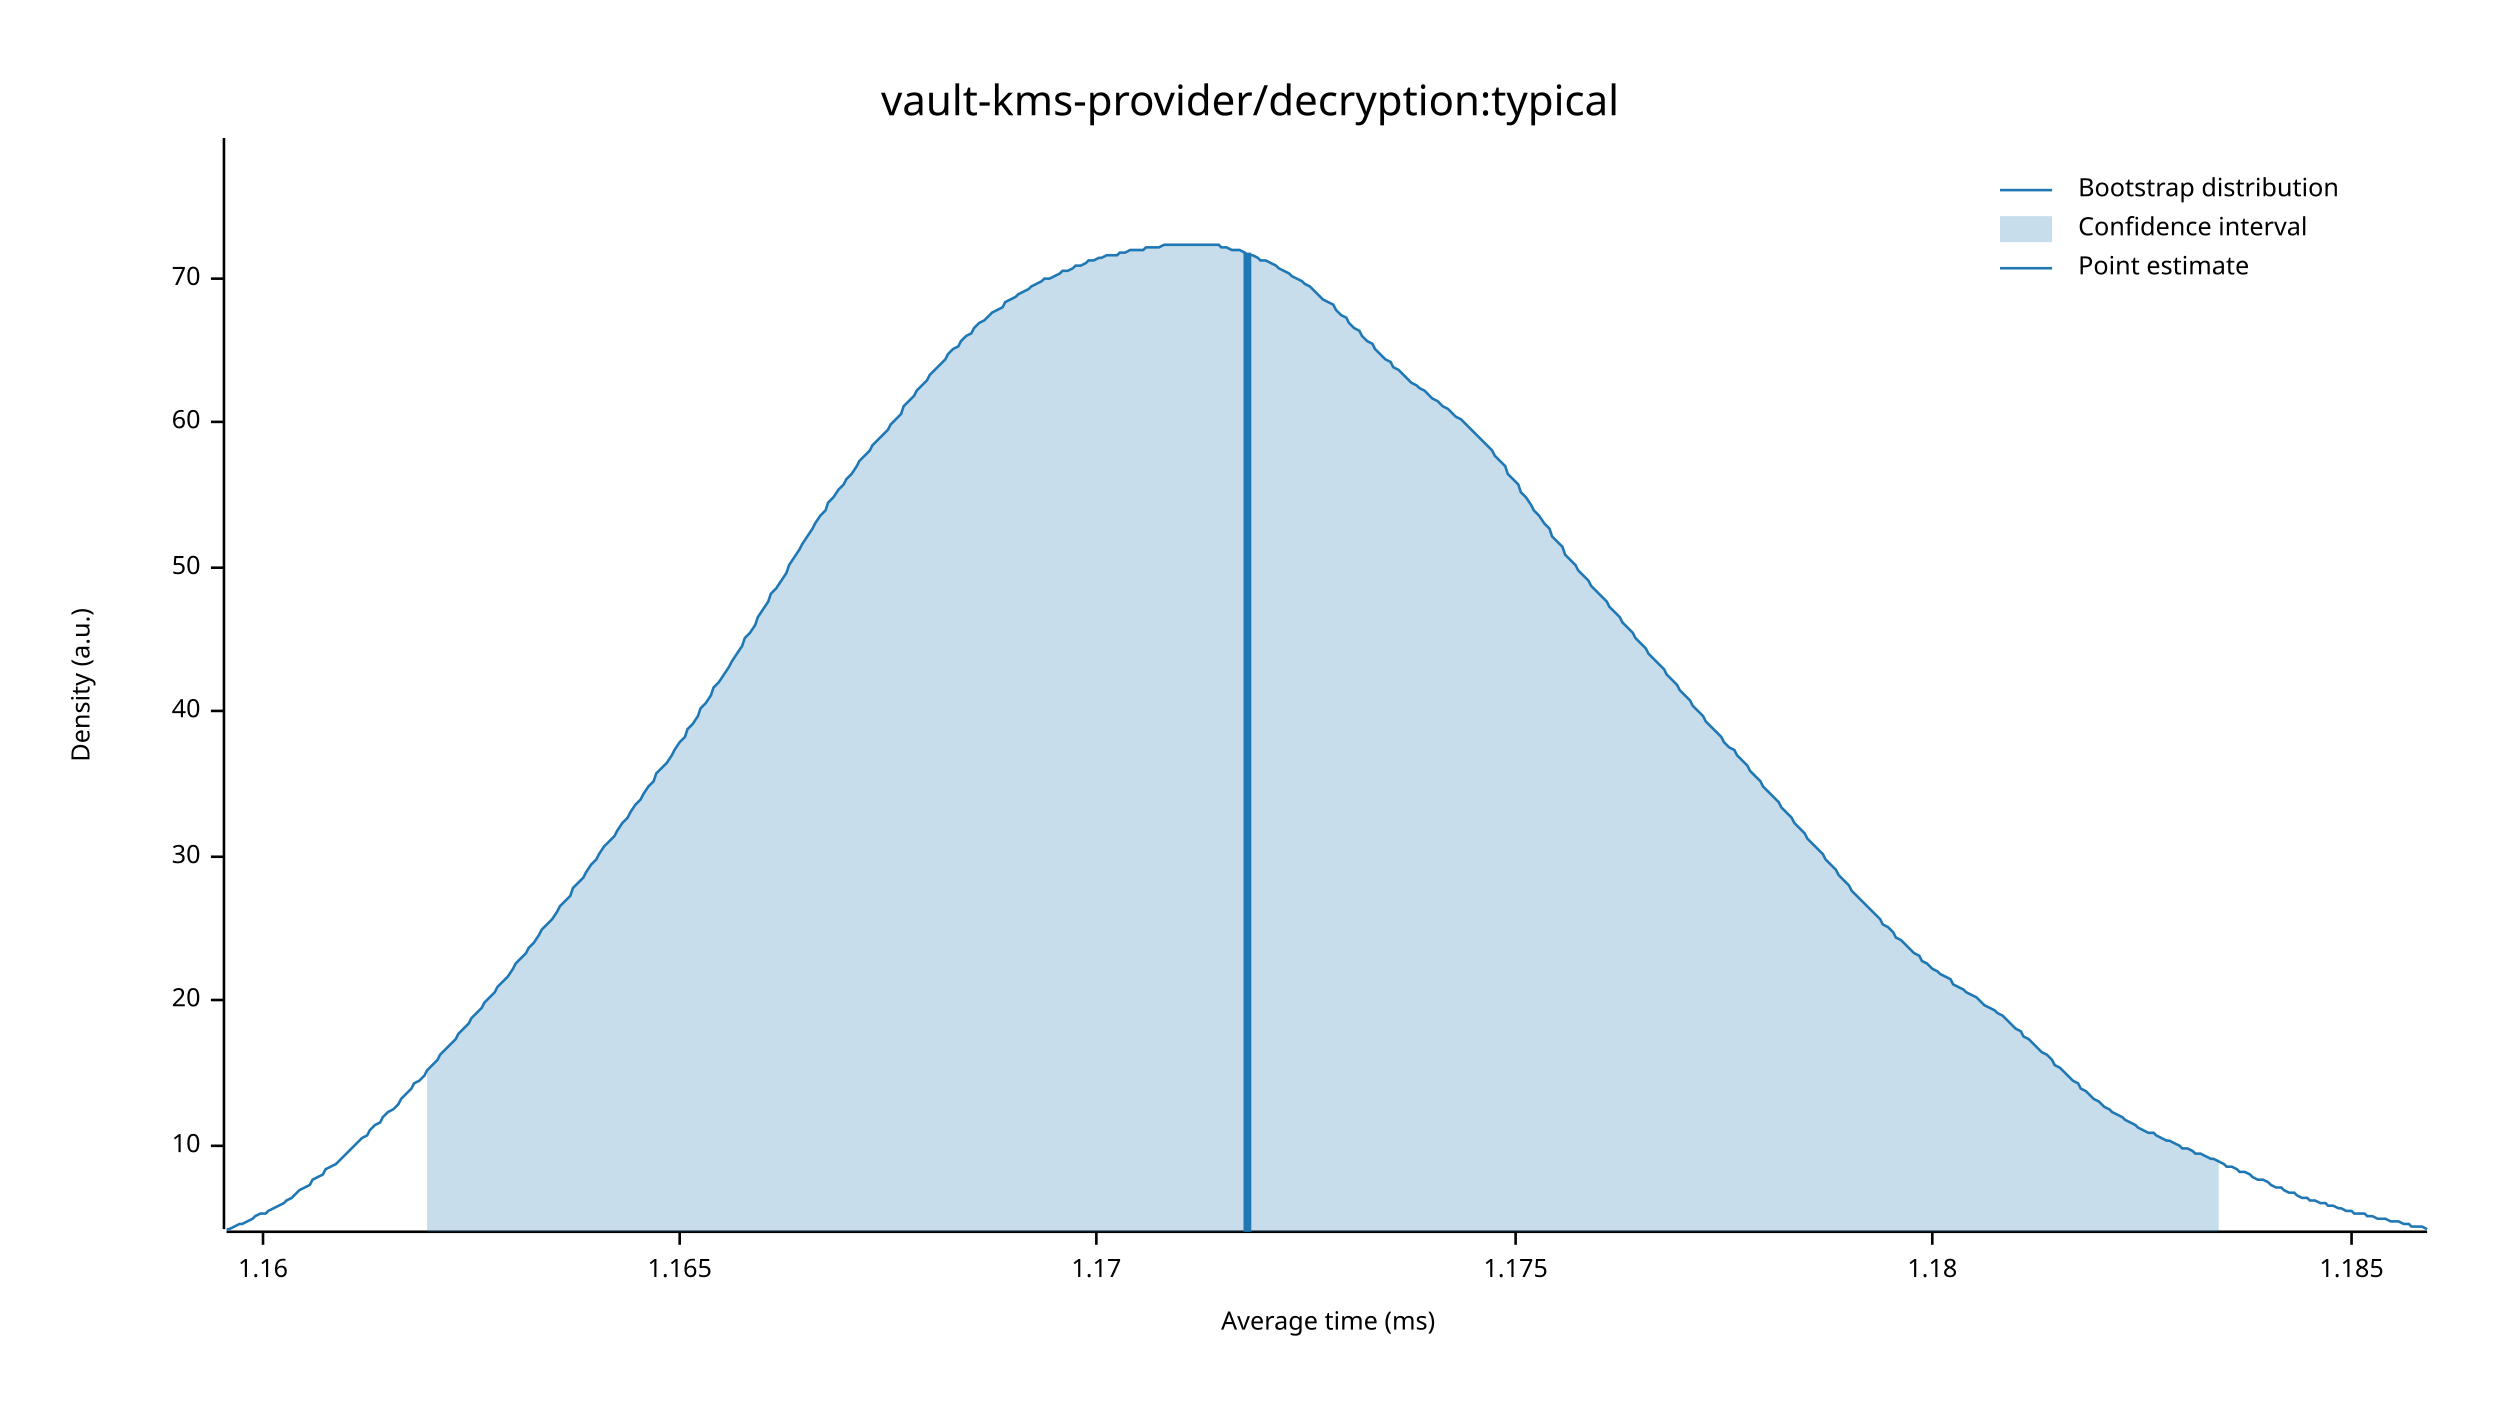
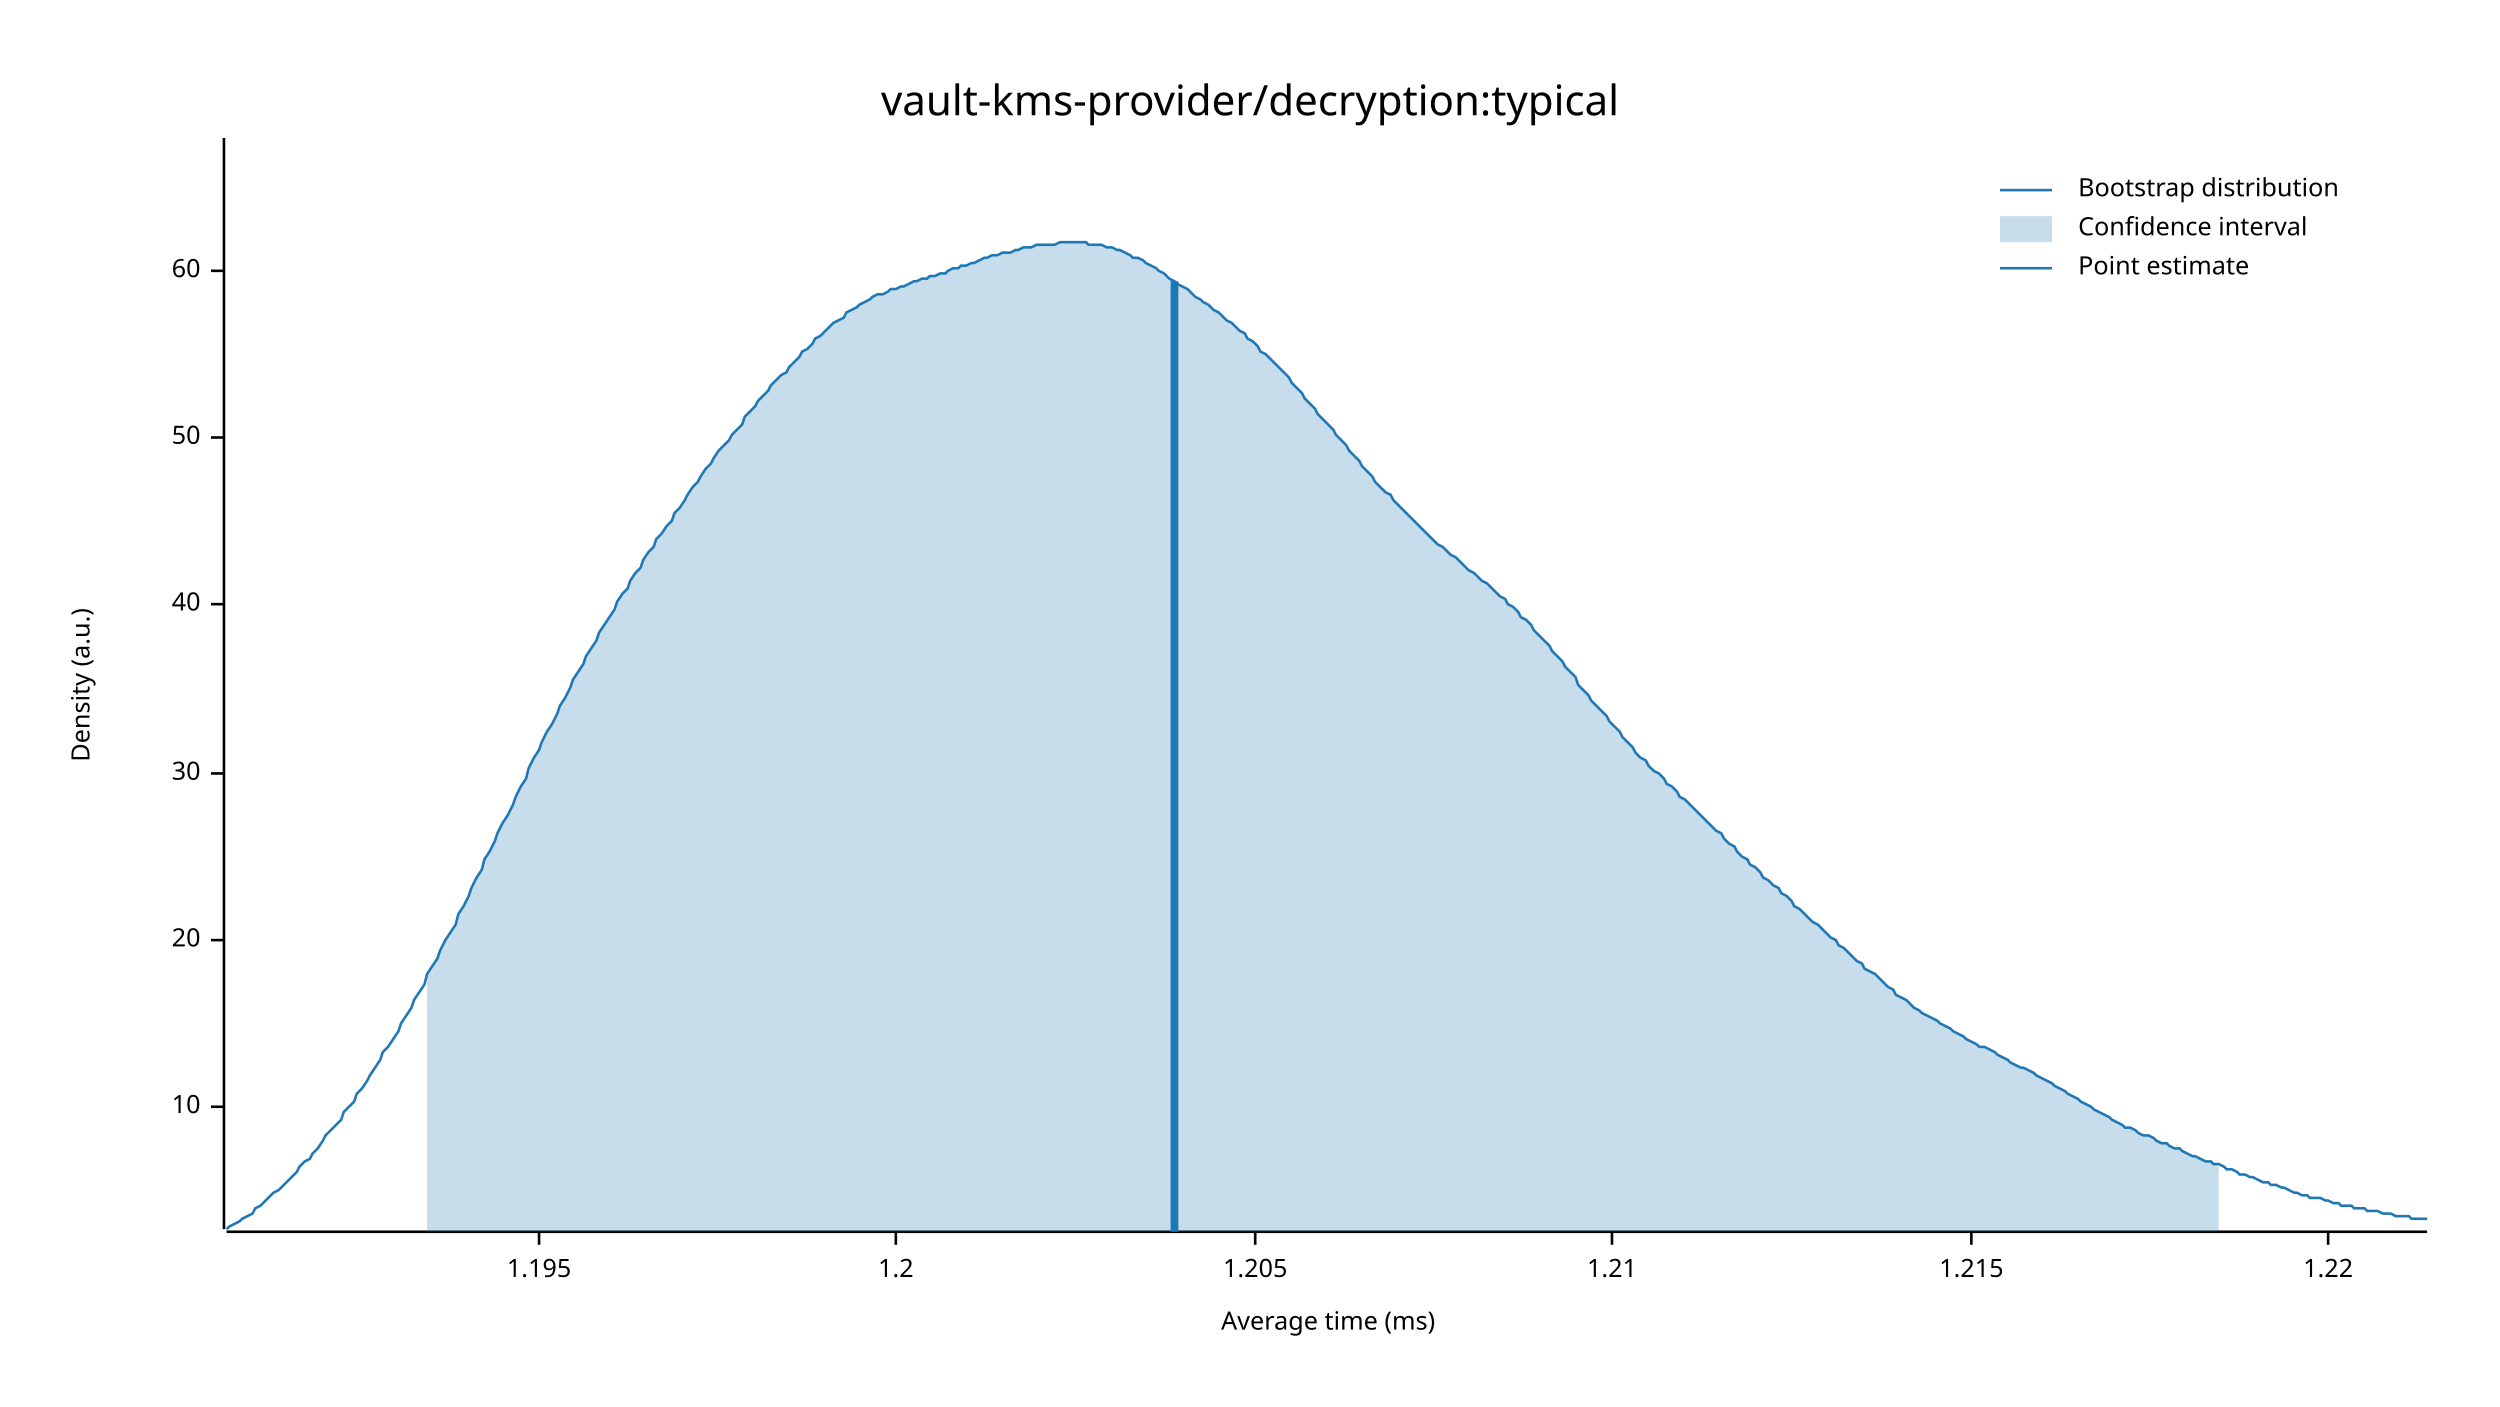
<svg xmlns="http://www.w3.org/2000/svg" width="960" height="540" viewBox="0 0 960 540">
  <text x="480" y="32" dy="0.76em" text-anchor="middle" font-family="sans-serif" font-size="16.129" opacity="1" fill="#000000">
vault-kms-provider/decryption:typical
</text>
  <text x="27" y="263" dy="0.76em" text-anchor="middle" font-family="sans-serif" font-size="9.677" opacity="1" fill="#000000" transform="rotate(270, 27, 263)">
Density (a.u.)
</text>
  <text x="510" y="513" dy="-0.5ex" text-anchor="middle" font-family="sans-serif" font-size="9.677" opacity="1" fill="#000000">
Average time (ms)
</text>
  <polyline fill="none" opacity="1" stroke="#000000" stroke-width="1" points="86,53 86,472 " />
-   <text x="77" y="440" dy="0.5ex" text-anchor="end" font-family="sans-serif" font-size="9.677" opacity="1" fill="#000000">
+   <text x="77" y="425" dy="0.5ex" text-anchor="end" font-family="sans-serif" font-size="9.677" opacity="1" fill="#000000">
10
</text>
-   <polyline fill="none" opacity="1" stroke="#000000" stroke-width="1" points="81,440 86,440 " />
-   <text x="77" y="384" dy="0.5ex" text-anchor="end" font-family="sans-serif" font-size="9.677" opacity="1" fill="#000000">
+   <polyline fill="none" opacity="1" stroke="#000000" stroke-width="1" points="81,425 86,425 " />
+   <text x="77" y="361" dy="0.5ex" text-anchor="end" font-family="sans-serif" font-size="9.677" opacity="1" fill="#000000">
20
</text>
-   <polyline fill="none" opacity="1" stroke="#000000" stroke-width="1" points="81,384 86,384 " />
-   <text x="77" y="329" dy="0.5ex" text-anchor="end" font-family="sans-serif" font-size="9.677" opacity="1" fill="#000000">
+   <polyline fill="none" opacity="1" stroke="#000000" stroke-width="1" points="81,361 86,361 " />
+   <text x="77" y="297" dy="0.5ex" text-anchor="end" font-family="sans-serif" font-size="9.677" opacity="1" fill="#000000">
30
</text>
-   <polyline fill="none" opacity="1" stroke="#000000" stroke-width="1" points="81,329 86,329 " />
-   <text x="77" y="273" dy="0.5ex" text-anchor="end" font-family="sans-serif" font-size="9.677" opacity="1" fill="#000000">
+   <polyline fill="none" opacity="1" stroke="#000000" stroke-width="1" points="81,297 86,297 " />
+   <text x="77" y="232" dy="0.5ex" text-anchor="end" font-family="sans-serif" font-size="9.677" opacity="1" fill="#000000">
40
</text>
-   <polyline fill="none" opacity="1" stroke="#000000" stroke-width="1" points="81,273 86,273 " />
-   <text x="77" y="218" dy="0.5ex" text-anchor="end" font-family="sans-serif" font-size="9.677" opacity="1" fill="#000000">
+   <polyline fill="none" opacity="1" stroke="#000000" stroke-width="1" points="81,232 86,232 " />
+   <text x="77" y="168" dy="0.5ex" text-anchor="end" font-family="sans-serif" font-size="9.677" opacity="1" fill="#000000">
50
</text>
-   <polyline fill="none" opacity="1" stroke="#000000" stroke-width="1" points="81,218 86,218 " />
-   <text x="77" y="162" dy="0.5ex" text-anchor="end" font-family="sans-serif" font-size="9.677" opacity="1" fill="#000000">
+   <polyline fill="none" opacity="1" stroke="#000000" stroke-width="1" points="81,168 86,168 " />
+   <text x="77" y="104" dy="0.5ex" text-anchor="end" font-family="sans-serif" font-size="9.677" opacity="1" fill="#000000">
60
</text>
-   <polyline fill="none" opacity="1" stroke="#000000" stroke-width="1" points="81,162 86,162 " />
-   <text x="77" y="107" dy="0.5ex" text-anchor="end" font-family="sans-serif" font-size="9.677" opacity="1" fill="#000000">
- 70
+   <polyline fill="none" opacity="1" stroke="#000000" stroke-width="1" points="81,104 86,104 " />
+   <polyline fill="none" opacity="1" stroke="#000000" stroke-width="1" points="87,473 932,473 " />
+   <text x="207" y="483" dy="0.76em" text-anchor="middle" font-family="sans-serif" font-size="9.677" opacity="1" fill="#000000">
+ 1.195
</text>
-   <polyline fill="none" opacity="1" stroke="#000000" stroke-width="1" points="81,107 86,107 " />
-   <polyline fill="none" opacity="1" stroke="#000000" stroke-width="1" points="87,473 932,473 " />
-   <text x="101" y="483" dy="0.76em" text-anchor="middle" font-family="sans-serif" font-size="9.677" opacity="1" fill="#000000">
- 1.16
+   <polyline fill="none" opacity="1" stroke="#000000" stroke-width="1" points="207,473 207,478 " />
+   <text x="344" y="483" dy="0.76em" text-anchor="middle" font-family="sans-serif" font-size="9.677" opacity="1" fill="#000000">
+ 1.2
</text>
-   <polyline fill="none" opacity="1" stroke="#000000" stroke-width="1" points="101,473 101,478 " />
-   <text x="261" y="483" dy="0.76em" text-anchor="middle" font-family="sans-serif" font-size="9.677" opacity="1" fill="#000000">
- 1.165
+   <polyline fill="none" opacity="1" stroke="#000000" stroke-width="1" points="344,473 344,478 " />
+   <text x="482" y="483" dy="0.76em" text-anchor="middle" font-family="sans-serif" font-size="9.677" opacity="1" fill="#000000">
+ 1.205
</text>
-   <polyline fill="none" opacity="1" stroke="#000000" stroke-width="1" points="261,473 261,478 " />
-   <text x="421" y="483" dy="0.76em" text-anchor="middle" font-family="sans-serif" font-size="9.677" opacity="1" fill="#000000">
- 1.17
+   <polyline fill="none" opacity="1" stroke="#000000" stroke-width="1" points="482,473 482,478 " />
+   <text x="619" y="483" dy="0.76em" text-anchor="middle" font-family="sans-serif" font-size="9.677" opacity="1" fill="#000000">
+ 1.21
</text>
-   <polyline fill="none" opacity="1" stroke="#000000" stroke-width="1" points="421,473 421,478 " />
-   <text x="582" y="483" dy="0.76em" text-anchor="middle" font-family="sans-serif" font-size="9.677" opacity="1" fill="#000000">
- 1.175
+   <polyline fill="none" opacity="1" stroke="#000000" stroke-width="1" points="619,473 619,478 " />
+   <text x="757" y="483" dy="0.76em" text-anchor="middle" font-family="sans-serif" font-size="9.677" opacity="1" fill="#000000">
+ 1.215
</text>
-   <polyline fill="none" opacity="1" stroke="#000000" stroke-width="1" points="582,473 582,478 " />
-   <text x="742" y="483" dy="0.76em" text-anchor="middle" font-family="sans-serif" font-size="9.677" opacity="1" fill="#000000">
- 1.18
+   <polyline fill="none" opacity="1" stroke="#000000" stroke-width="1" points="757,473 757,478 " />
+   <text x="894" y="483" dy="0.76em" text-anchor="middle" font-family="sans-serif" font-size="9.677" opacity="1" fill="#000000">
+ 1.22
</text>
-   <polyline fill="none" opacity="1" stroke="#000000" stroke-width="1" points="742,473 742,478 " />
-   <text x="903" y="483" dy="0.76em" text-anchor="middle" font-family="sans-serif" font-size="9.677" opacity="1" fill="#000000">
- 1.185
- </text>
-   <polyline fill="none" opacity="1" stroke="#000000" stroke-width="1" points="903,473 903,478 " />
-   <polyline fill="none" opacity="1" stroke="#1F78B4" stroke-width="1" points="87,472 88,472 90,471 92,470 93,470 95,469 97,468 98,467 100,466 102,466 103,465 105,464 107,463 109,462 110,461 112,460 114,458 115,457 117,456 119,455 120,453 122,452 124,451 125,449 127,448 129,447 131,445 132,444 134,442 136,440 137,439 139,437 141,436 142,434 144,432 146,431 147,429 149,427 151,426 153,424 154,422 156,420 158,418 159,416 161,415 163,413 164,411 166,409 168,407 169,405 171,403 173,401 175,399 176,397 178,395 180,393 181,391 183,389 185,387 186,385 188,383 190,381 191,379 193,377 195,375 197,372 198,370 200,368 202,366 203,364 205,362 207,359 208,357 210,355 212,353 214,350 215,348 217,346 219,344 220,341 222,339 224,337 225,335 227,332 229,330 230,328 232,325 234,323 236,321 237,319 239,316 241,314 242,312 244,309 246,307 247,305 249,302 251,300 252,297 254,295 256,293 258,290 259,288 261,285 263,283 264,280 266,278 268,275 269,272 271,270 273,267 274,264 276,262 278,259 280,256 281,254 283,251 285,248 286,245 288,243 290,240 291,237 293,234 295,231 296,228 298,226 300,223 302,220 303,217 305,214 307,211 308,209 310,206 312,203 313,201 315,198 317,196 318,193 320,191 322,188 324,186 325,184 327,182 329,179 330,177 332,175 334,173 335,171 337,169 339,167 341,165 342,163 344,161 346,159 347,156 349,154 351,152 352,150 354,148 356,146 357,144 359,142 361,140 363,138 364,136 366,134 368,133 369,131 371,129 373,128 374,126 376,124 378,123 379,122 381,120 383,119 385,118 386,116 388,115 390,114 391,113 393,112 395,111 396,110 398,109 400,108 401,107 403,107 405,106 407,105 408,104 410,104 412,103 413,102 415,102 417,101 418,100 420,100 422,99 423,99 425,98 427,98 429,98 430,97 432,97 434,96 435,96 437,96 439,96 440,95 442,95 444,95 445,95 447,94 449,94 451,94 452,94 454,94 456,94 457,94 459,94 461,94 462,94 464,94 466,94 468,94 469,95 471,95 473,96 474,96 476,96 478,97 479,98 481,98 483,99 484,100 486,100 488,101 490,102 491,103 493,104 495,105 496,106 498,107 500,108 501,109 503,110 505,112 506,113 508,115 510,116 512,117 513,119 515,121 517,122 518,124 520,126 522,127 523,129 525,131 527,132 528,134 530,136 532,138 534,139 535,141 537,142 539,144 540,145 542,147 544,148 545,149 547,150 549,152 550,153 552,154 554,156 556,157 557,158 559,160 561,161 562,162 564,164 566,166 567,167 569,169 571,171 573,173 574,175 576,177 578,179 579,182 581,184 583,186 584,189 586,191 588,194 589,196 591,198 593,201 595,203 596,206 598,208 600,210 601,213 603,215 605,217 606,219 608,221 610,223 611,225 613,227 615,229 617,231 618,233 620,235 622,237 623,239 625,241 627,243 628,245 630,247 632,249 633,251 635,253 637,255 639,257 640,259 642,261 644,263 645,265 647,267 649,269 650,271 652,273 654,275 655,277 657,279 659,281 661,283 662,285 664,287 666,288 667,290 669,292 671,294 672,296 674,298 676,300 677,302 679,304 681,306 683,308 684,310 686,312 688,314 689,316 691,318 693,320 694,322 696,324 698,326 700,328 701,330 703,332 705,334 706,336 708,338 710,340 711,342 713,344 715,346 716,347 718,349 720,351 722,353 723,355 725,356 727,358 728,360 730,361 732,363 733,364 735,366 737,367 738,369 740,370 742,372 744,373 745,374 747,375 749,376 750,378 752,379 754,380 755,381 757,382 759,383 760,384 762,386 764,387 766,388 767,389 769,390 771,392 772,393 774,395 776,396 777,398 779,399 781,401 782,402 784,404 786,405 788,407 789,409 791,410 793,412 794,413 796,415 798,416 799,418 801,419 803,421 804,422 806,423 808,425 810,426 811,427 813,428 815,429 816,430 818,431 820,432 821,433 823,434 825,435 827,435 828,436 830,437 832,438 833,438 835,439 837,440 838,441 840,441 842,442 843,443 845,443 847,444 849,445 850,445 852,446 854,447 855,448 857,448 859,449 860,450 862,450 864,451 865,452 867,453 869,453 871,454 872,455 874,456 876,456 877,457 879,458 881,458 882,459 884,460 886,460 887,461 889,461 891,462 893,462 894,463 896,463 898,464 899,464 901,465 903,465 904,466 906,466 908,466 909,467 911,467 913,468 915,468 916,468 918,469 920,469 921,469 923,470 925,470 926,471 928,471 930,471 932,472 " />
-   <polygon opacity="0.25" fill="#1F78B4" points="164,411 166,409 168,407 169,405 171,403 173,401 175,399 176,397 178,395 180,393 181,391 183,389 185,387 186,385 188,383 190,381 191,379 193,377 195,375 197,372 198,370 200,368 202,366 203,364 205,362 207,359 208,357 210,355 212,353 214,350 215,348 217,346 219,344 220,341 222,339 224,337 225,335 227,332 229,330 230,328 232,325 234,323 236,321 237,319 239,316 241,314 242,312 244,309 246,307 247,305 249,302 251,300 252,297 254,295 256,293 258,290 259,288 261,285 263,283 264,280 266,278 268,275 269,272 271,270 273,267 274,264 276,262 278,259 280,256 281,254 283,251 285,248 286,245 288,243 290,240 291,237 293,234 295,231 296,228 298,226 300,223 302,220 303,217 305,214 307,211 308,209 310,206 312,203 313,201 315,198 317,196 318,193 320,191 322,188 324,186 325,184 327,182 329,179 330,177 332,175 334,173 335,171 337,169 339,167 341,165 342,163 344,161 346,159 347,156 349,154 351,152 352,150 354,148 356,146 357,144 359,142 361,140 363,138 364,136 366,134 368,133 369,131 371,129 373,128 374,126 376,124 378,123 379,122 381,120 383,119 385,118 386,116 388,115 390,114 391,113 393,112 395,111 396,110 398,109 400,108 401,107 403,107 405,106 407,105 408,104 410,104 412,103 413,102 415,102 417,101 418,100 420,100 422,99 423,99 425,98 427,98 429,98 430,97 432,97 434,96 435,96 437,96 439,96 440,95 442,95 444,95 445,95 447,94 449,94 451,94 452,94 454,94 456,94 457,94 459,94 461,94 462,94 464,94 466,94 468,94 469,95 471,95 473,96 474,96 476,96 478,97 479,98 481,98 483,99 484,100 486,100 488,101 490,102 491,103 493,104 495,105 496,106 498,107 500,108 501,109 503,110 505,112 506,113 508,115 510,116 512,117 513,119 515,121 517,122 518,124 520,126 522,127 523,129 525,131 527,132 528,134 530,136 532,138 534,139 535,141 537,142 539,144 540,145 542,147 544,148 545,149 547,150 549,152 550,153 552,154 554,156 556,157 557,158 559,160 561,161 562,162 564,164 566,166 567,167 569,169 571,171 573,173 574,175 576,177 578,179 579,182 581,184 583,186 584,189 586,191 588,194 589,196 591,198 593,201 595,203 596,206 598,208 600,210 601,213 603,215 605,217 606,219 608,221 610,223 611,225 613,227 615,229 617,231 618,233 620,235 622,237 623,239 625,241 627,243 628,245 630,247 632,249 633,251 635,253 637,255 639,257 640,259 642,261 644,263 645,265 647,267 649,269 650,271 652,273 654,275 655,277 657,279 659,281 661,283 662,285 664,287 666,288 667,290 669,292 671,294 672,296 674,298 676,300 677,302 679,304 681,306 683,308 684,310 686,312 688,314 689,316 691,318 693,320 694,322 696,324 698,326 700,328 701,330 703,332 705,334 706,336 708,338 710,340 711,342 713,344 715,346 716,347 718,349 720,351 722,353 723,355 725,356 727,358 728,360 730,361 732,363 733,364 735,366 737,367 738,369 740,370 742,372 744,373 745,374 747,375 749,376 750,378 752,379 754,380 755,381 757,382 759,383 760,384 762,386 764,387 766,388 767,389 769,390 771,392 772,393 774,395 776,396 777,398 779,399 781,401 782,402 784,404 786,405 788,407 789,409 791,410 793,412 794,413 796,415 798,416 799,418 801,419 803,421 804,422 806,423 808,425 810,426 811,427 813,428 815,429 816,430 818,431 820,432 821,433 823,434 825,435 827,435 828,436 830,437 832,438 833,438 835,439 837,440 838,441 840,441 842,442 843,443 845,443 847,444 849,445 850,445 852,446 852,473 164,473 " />
-   <polyline fill="none" opacity="1" stroke="#1F78B4" stroke-width="3" points="479,473 479,97 " />
+   <polyline fill="none" opacity="1" stroke="#000000" stroke-width="1" points="894,473 894,478 " />
+   <polyline fill="none" opacity="1" stroke="#1F78B4" stroke-width="1" points="87,472 88,471 90,470 92,469 93,468 95,467 97,466 98,464 100,463 102,461 103,460 105,458 107,457 109,455 110,454 112,452 114,450 115,448 117,446 119,445 120,443 122,441 124,438 125,436 127,434 129,432 131,430 132,427 134,425 136,423 137,420 139,418 141,415 142,413 144,410 146,407 147,404 149,402 151,399 153,396 154,393 156,390 158,387 159,384 161,381 163,378 164,374 166,371 168,368 169,365 171,361 173,358 175,355 176,351 178,348 180,344 181,341 183,337 185,334 186,330 188,327 190,323 191,320 193,316 195,313 197,309 198,306 200,302 202,299 203,295 205,291 207,288 208,285 210,281 212,278 214,274 215,271 217,268 219,264 220,261 222,258 224,255 225,252 227,249 229,246 230,243 232,240 234,237 236,234 237,231 239,228 241,226 242,223 244,220 246,218 247,215 249,212 251,210 252,207 254,205 256,202 258,200 259,197 261,195 263,192 264,190 266,187 268,185 269,183 271,180 273,178 274,176 276,173 278,171 280,169 281,167 283,165 285,163 286,160 288,158 290,156 291,154 293,152 295,150 296,148 298,146 300,144 302,143 303,141 305,139 307,137 308,135 310,134 312,132 313,130 315,129 317,127 318,126 320,124 322,123 324,122 325,120 327,119 329,118 330,117 332,116 334,115 335,114 337,113 339,113 341,112 342,111 344,111 346,110 347,110 349,109 351,108 352,108 354,107 356,107 357,106 359,106 361,105 363,105 364,104 366,103 368,103 369,102 371,102 373,101 374,101 376,100 378,99 379,99 381,98 383,98 385,97 386,97 388,97 390,96 391,96 393,95 395,95 396,95 398,94 400,94 401,94 403,94 405,94 407,93 408,93 410,93 412,93 413,93 415,93 417,93 418,94 420,94 422,94 423,94 425,95 427,95 429,96 430,96 432,97 434,98 435,99 437,99 439,100 440,101 442,102 444,103 445,104 447,105 449,107 451,108 452,109 454,110 456,111 457,112 459,114 461,115 462,116 464,117 466,119 468,120 469,121 471,123 473,124 474,125 476,127 478,128 479,130 481,131 483,133 484,135 486,136 488,138 490,140 491,141 493,143 495,145 496,147 498,149 500,151 501,153 503,155 505,157 506,159 508,161 510,163 512,165 513,167 515,169 517,171 518,173 520,175 522,177 523,179 525,181 527,183 528,185 530,187 532,189 534,190 535,192 537,194 539,196 540,197 542,199 544,201 545,202 547,204 549,206 550,207 552,209 554,210 556,212 557,213 559,214 561,216 562,217 564,219 566,220 567,221 569,223 571,224 573,226 574,227 576,229 578,230 579,232 581,233 583,235 584,237 586,238 588,240 589,242 591,244 593,246 595,248 596,250 598,252 600,254 601,256 603,258 605,260 606,263 608,265 610,267 611,269 613,271 615,273 617,275 618,277 620,279 622,281 623,283 625,285 627,287 628,289 630,291 632,292 633,294 635,296 637,297 639,299 640,301 642,302 644,304 645,306 647,307 649,309 650,310 652,312 654,314 655,315 657,317 659,319 661,320 662,322 664,324 666,325 667,327 669,329 671,330 672,332 674,333 676,335 677,337 679,338 681,340 683,341 684,343 686,344 688,346 689,348 691,349 693,351 694,352 696,354 698,355 700,357 701,358 703,360 705,361 706,363 708,364 710,366 711,367 713,369 715,370 716,372 718,373 720,374 722,376 723,377 725,379 727,380 728,382 730,383 732,384 733,385 735,387 737,388 738,389 740,390 742,391 744,392 745,393 747,394 749,395 750,396 752,397 754,398 755,399 757,400 759,401 760,402 762,402 764,403 766,404 767,405 769,406 771,407 772,408 774,409 776,410 777,410 779,411 781,412 782,413 784,414 786,415 788,416 789,417 791,418 793,419 794,420 796,421 798,422 799,423 801,424 803,425 804,426 806,427 808,428 810,429 811,430 813,431 815,432 816,433 818,433 820,434 821,435 823,436 825,436 827,437 828,438 830,439 832,439 833,440 835,441 837,441 838,442 840,443 842,444 843,444 845,445 847,446 849,446 850,447 852,447 854,448 855,449 857,449 859,450 860,451 862,451 864,452 865,452 867,453 869,454 871,454 872,455 874,455 876,456 877,456 879,457 881,458 882,458 884,459 886,459 887,460 889,460 891,460 893,461 894,461 896,462 898,462 899,463 901,463 903,463 904,464 906,464 908,464 909,465 911,465 913,465 915,466 916,466 918,466 920,467 921,467 923,467 925,467 926,468 928,468 930,468 932,468 " />
+   <polygon opacity="0.25" fill="#1F78B4" points="164,374 166,371 168,368 169,365 171,361 173,358 175,355 176,351 178,348 180,344 181,341 183,337 185,334 186,330 188,327 190,323 191,320 193,316 195,313 197,309 198,306 200,302 202,299 203,295 205,291 207,288 208,285 210,281 212,278 214,274 215,271 217,268 219,264 220,261 222,258 224,255 225,252 227,249 229,246 230,243 232,240 234,237 236,234 237,231 239,228 241,226 242,223 244,220 246,218 247,215 249,212 251,210 252,207 254,205 256,202 258,200 259,197 261,195 263,192 264,190 266,187 268,185 269,183 271,180 273,178 274,176 276,173 278,171 280,169 281,167 283,165 285,163 286,160 288,158 290,156 291,154 293,152 295,150 296,148 298,146 300,144 302,143 303,141 305,139 307,137 308,135 310,134 312,132 313,130 315,129 317,127 318,126 320,124 322,123 324,122 325,120 327,119 329,118 330,117 332,116 334,115 335,114 337,113 339,113 341,112 342,111 344,111 346,110 347,110 349,109 351,108 352,108 354,107 356,107 357,106 359,106 361,105 363,105 364,104 366,103 368,103 369,102 371,102 373,101 374,101 376,100 378,99 379,99 381,98 383,98 385,97 386,97 388,97 390,96 391,96 393,95 395,95 396,95 398,94 400,94 401,94 403,94 405,94 407,93 408,93 410,93 412,93 413,93 415,93 417,93 418,94 420,94 422,94 423,94 425,95 427,95 429,96 430,96 432,97 434,98 435,99 437,99 439,100 440,101 442,102 444,103 445,104 447,105 449,107 451,108 452,109 454,110 456,111 457,112 459,114 461,115 462,116 464,117 466,119 468,120 469,121 471,123 473,124 474,125 476,127 478,128 479,130 481,131 483,133 484,135 486,136 488,138 490,140 491,141 493,143 495,145 496,147 498,149 500,151 501,153 503,155 505,157 506,159 508,161 510,163 512,165 513,167 515,169 517,171 518,173 520,175 522,177 523,179 525,181 527,183 528,185 530,187 532,189 534,190 535,192 537,194 539,196 540,197 542,199 544,201 545,202 547,204 549,206 550,207 552,209 554,210 556,212 557,213 559,214 561,216 562,217 564,219 566,220 567,221 569,223 571,224 573,226 574,227 576,229 578,230 579,232 581,233 583,235 584,237 586,238 588,240 589,242 591,244 593,246 595,248 596,250 598,252 600,254 601,256 603,258 605,260 606,263 608,265 610,267 611,269 613,271 615,273 617,275 618,277 620,279 622,281 623,283 625,285 627,287 628,289 630,291 632,292 633,294 635,296 637,297 639,299 640,301 642,302 644,304 645,306 647,307 649,309 650,310 652,312 654,314 655,315 657,317 659,319 661,320 662,322 664,324 666,325 667,327 669,329 671,330 672,332 674,333 676,335 677,337 679,338 681,340 683,341 684,343 686,344 688,346 689,348 691,349 693,351 694,352 696,354 698,355 700,357 701,358 703,360 705,361 706,363 708,364 710,366 711,367 713,369 715,370 716,372 718,373 720,374 722,376 723,377 725,379 727,380 728,382 730,383 732,384 733,385 735,387 737,388 738,389 740,390 742,391 744,392 745,393 747,394 749,395 750,396 752,397 754,398 755,399 757,400 759,401 760,402 762,402 764,403 766,404 767,405 769,406 771,407 772,408 774,409 776,410 777,410 779,411 781,412 782,413 784,414 786,415 788,416 789,417 791,418 793,419 794,420 796,421 798,422 799,423 801,424 803,425 804,426 806,427 808,428 810,429 811,430 813,431 815,432 816,433 818,433 820,434 821,435 823,436 825,436 827,437 828,438 830,439 832,439 833,440 835,441 837,441 838,442 840,443 842,444 843,444 845,445 847,446 849,446 850,447 852,447 852,473 164,473 " />
+   <polyline fill="none" opacity="1" stroke="#1F78B4" stroke-width="3" points="451,473 451,108 " />
  <text x="798" y="68" dy="0.76em" text-anchor="start" font-family="sans-serif" font-size="9.677" opacity="1" fill="#000000">
Bootstrap distribution
</text>
  <text x="798" y="83" dy="0.76em" text-anchor="start" font-family="sans-serif" font-size="9.677" opacity="1" fill="#000000">
Confidence interval
</text>
  <text x="798" y="98" dy="0.76em" text-anchor="start" font-family="sans-serif" font-size="9.677" opacity="1" fill="#000000">
Point estimate
</text>
  <polyline fill="none" opacity="1" stroke="#1F78B4" stroke-width="1" points="768,73 788,73 " />
  <rect x="768" y="83" width="20" height="10" opacity="0.25" fill="#1F78B4" stroke="none" />
  <polyline fill="none" opacity="1" stroke="#1F78B4" stroke-width="1" points="768,103 788,103 " />
</svg>
